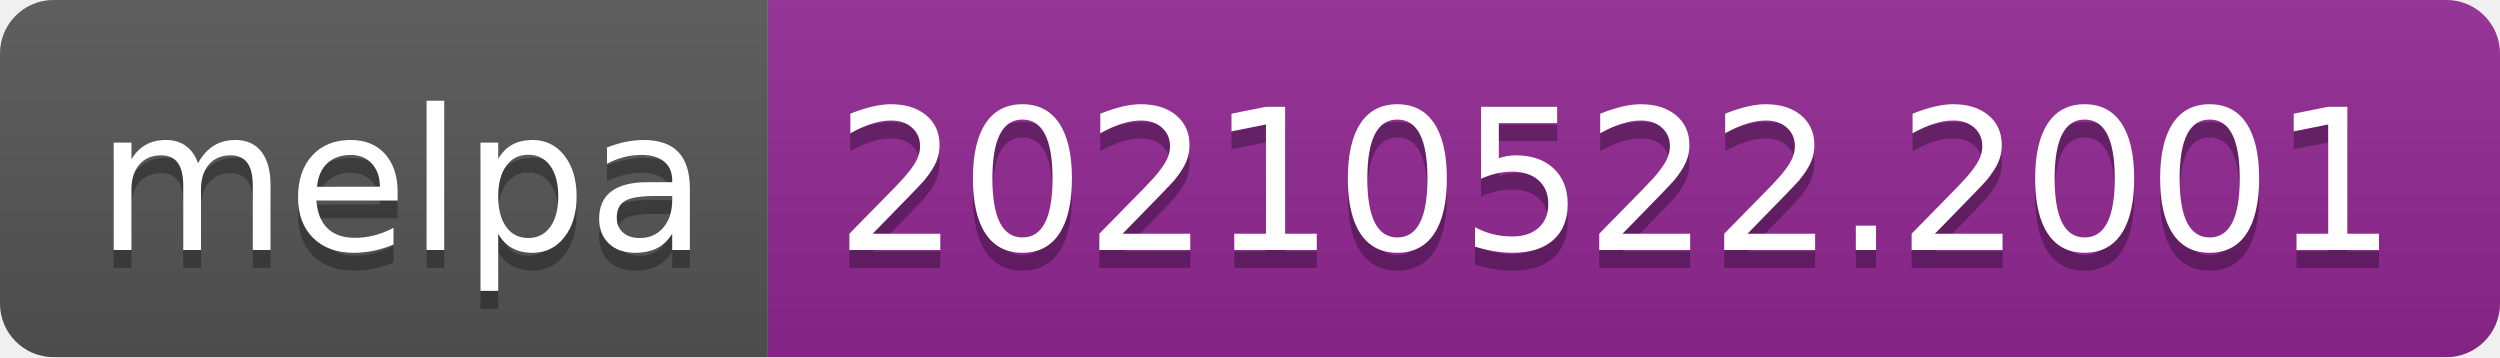
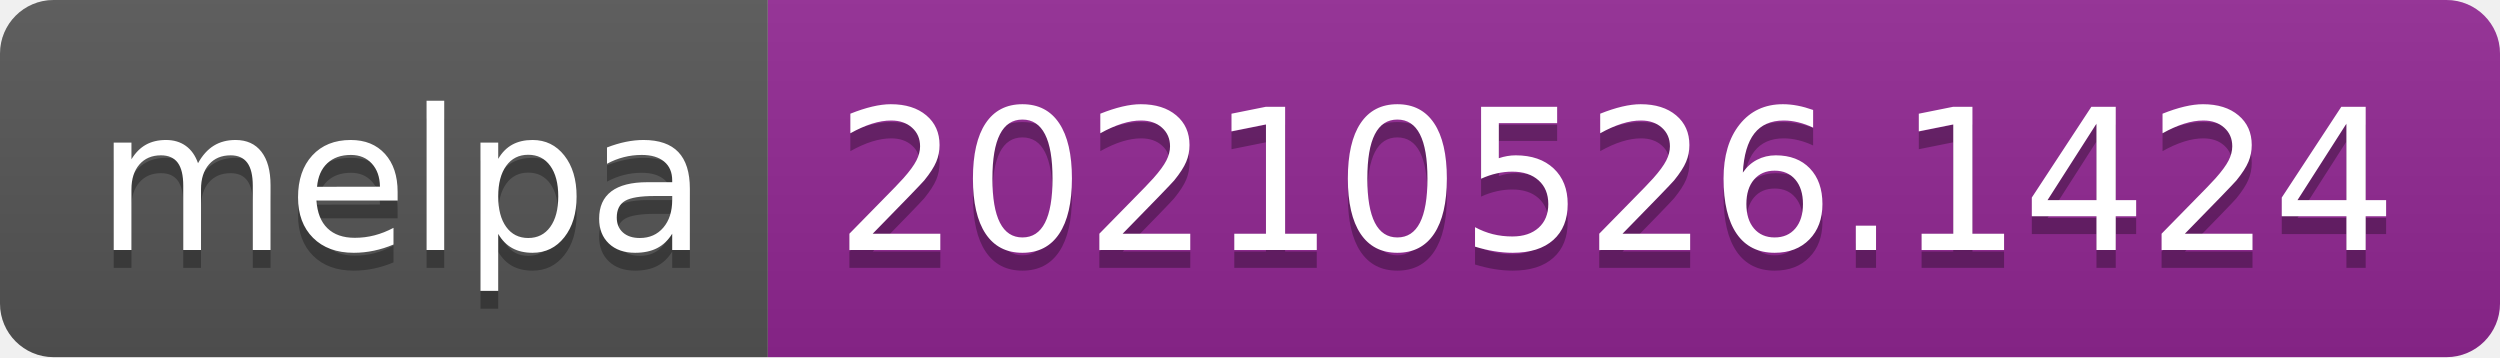
- <svg xmlns="http://www.w3.org/2000/svg" width="140" height="20" role="img" aria-label="melpa: 20210522.2001">
+ <svg xmlns="http://www.w3.org/2000/svg" width="140" height="20" role="img" aria-label="melpa: 20210526.1424">
  <linearGradient id="s" x2="0" y2="100%">
    <stop offset="0" stop-color="#bbb" stop-opacity=".1" />
    <stop offset="1" stop-opacity=".1" />
  </linearGradient>
  <clipPath id="r">
    <rect width="140" height="20" rx="3" fill="#fff" />
  </clipPath>
  <g clip-path="url(#r)">
    <rect width="43" height="20" fill="#555" />
    <rect x="43" width="97" height="20" fill="#922793" />
    <rect width="140" height="20" fill="url(#s)" />
  </g>
  <g fill="#fff" text-anchor="middle" font-family="Verdana,Geneva,DejaVu Sans,sans-serif" text-rendering="geometricPrecision" font-size="110">
    <text aria-hidden="true" x="225" y="150" fill="#010101" fill-opacity=".3" transform="scale(.1)" textLength="330">melpa</text>
    <text x="225" y="140" transform="scale(.1)" fill="#fff" textLength="330">melpa</text>
-     <text aria-hidden="true" x="905" y="150" fill="#010101" fill-opacity=".3" transform="scale(.1)" textLength="870">20210522.2001</text>
-     <text x="905" y="140" transform="scale(.1)" fill="#fff" textLength="870">20210522.2001</text>
+     <text aria-hidden="true" x="905" y="150" fill="#010101" fill-opacity=".3" transform="scale(.1)" textLength="870">20210526.1424</text>
+     <text x="905" y="140" transform="scale(.1)" fill="#fff" textLength="870">20210526.1424</text>
  </g>
</svg>
